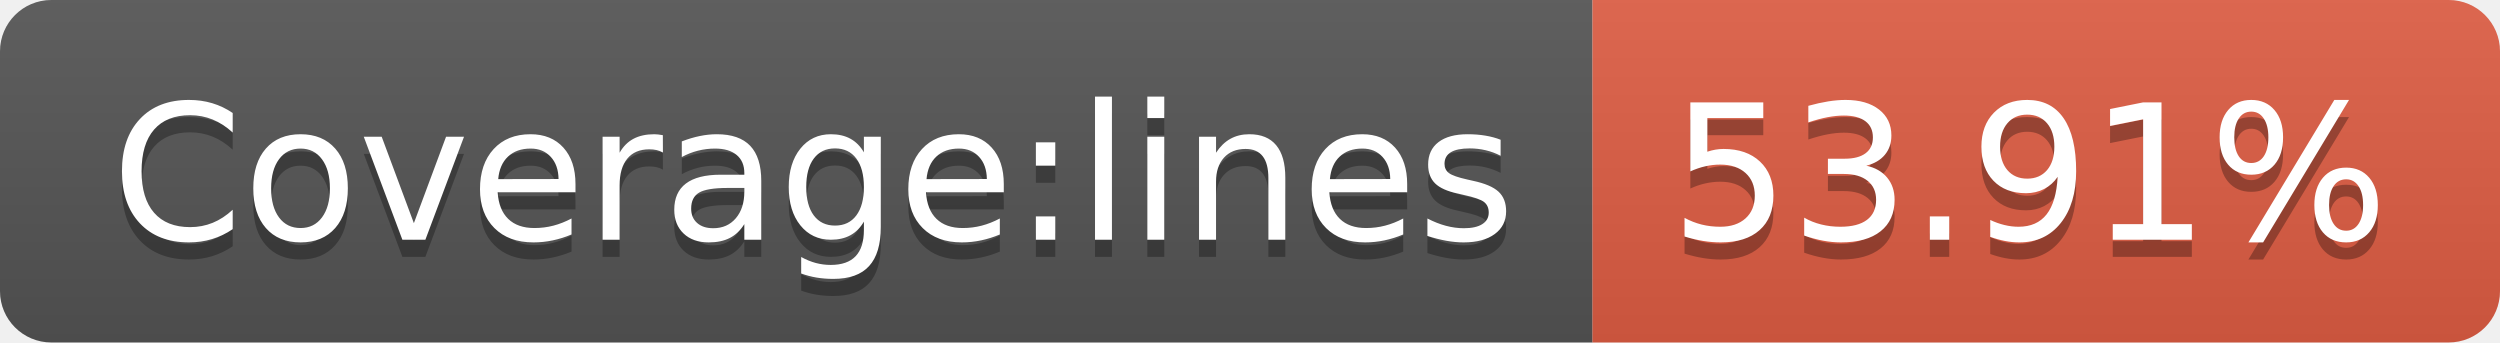
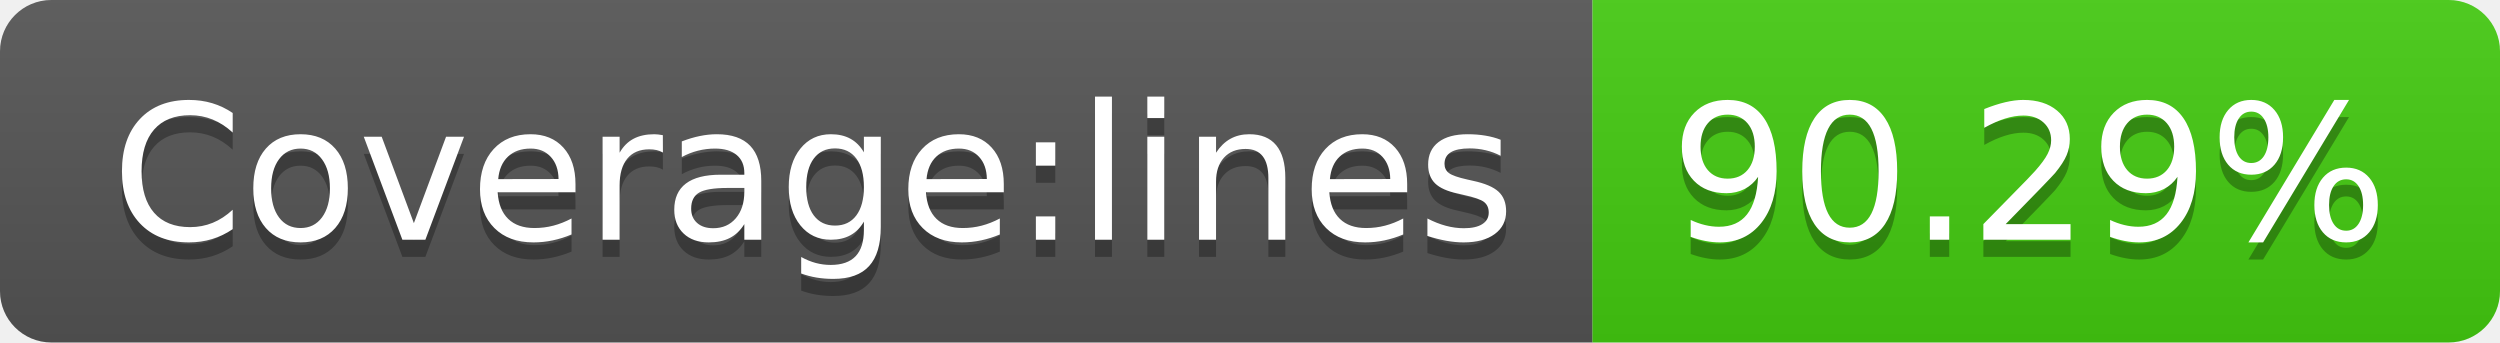
- <svg xmlns="http://www.w3.org/2000/svg" width="146" height="20" role="img" aria-label="Coverage:lines: 53.91%">
+ <svg xmlns="http://www.w3.org/2000/svg" width="146" height="20" role="img" aria-label="Coverage:lines: 90.29%">
  <linearGradient id="s" x2="0" y2="100%">
    <stop offset="0" stop-color="#bbb" stop-opacity=".1" />
    <stop offset="1" stop-opacity=".1" />
  </linearGradient>
  <clipPath id="r">
    <rect width="146" height="20" rx="3" fill="#fff" />
  </clipPath>
  <g clip-path="url(#r)">
    <rect width="93" height="20" fill="#555" />
-     <rect x="93" width="53" height="20" fill="#e05d44" />
+     <rect x="93" width="53" height="20" fill="#4c1" />
    <rect width="146" height="20" fill="url(#s)" />
  </g>
  <g fill="#fff" text-anchor="middle" font-family="Verdana,Geneva,DejaVu Sans,sans-serif" text-rendering="geometricPrecision" font-size="110">
    <text aria-hidden="true" x="475" y="150" fill="#010101" fill-opacity=".3" transform="scale(.1)" textLength="830">Coverage:lines</text>
    <text x="475" y="140" transform="scale(.1)" fill="#fff" textLength="830">Coverage:lines</text>
-     <text aria-hidden="true" x="1185" y="150" fill="#010101" fill-opacity=".3" transform="scale(.1)" textLength="430">53.91%</text>
-     <text x="1185" y="140" transform="scale(.1)" fill="#fff" textLength="430">53.91%</text>
+     <text aria-hidden="true" x="1185" y="150" fill="#010101" fill-opacity=".3" transform="scale(.1)" textLength="430">90.29%</text>
+     <text x="1185" y="140" transform="scale(.1)" fill="#fff" textLength="430">90.29%</text>
  </g>
</svg>
